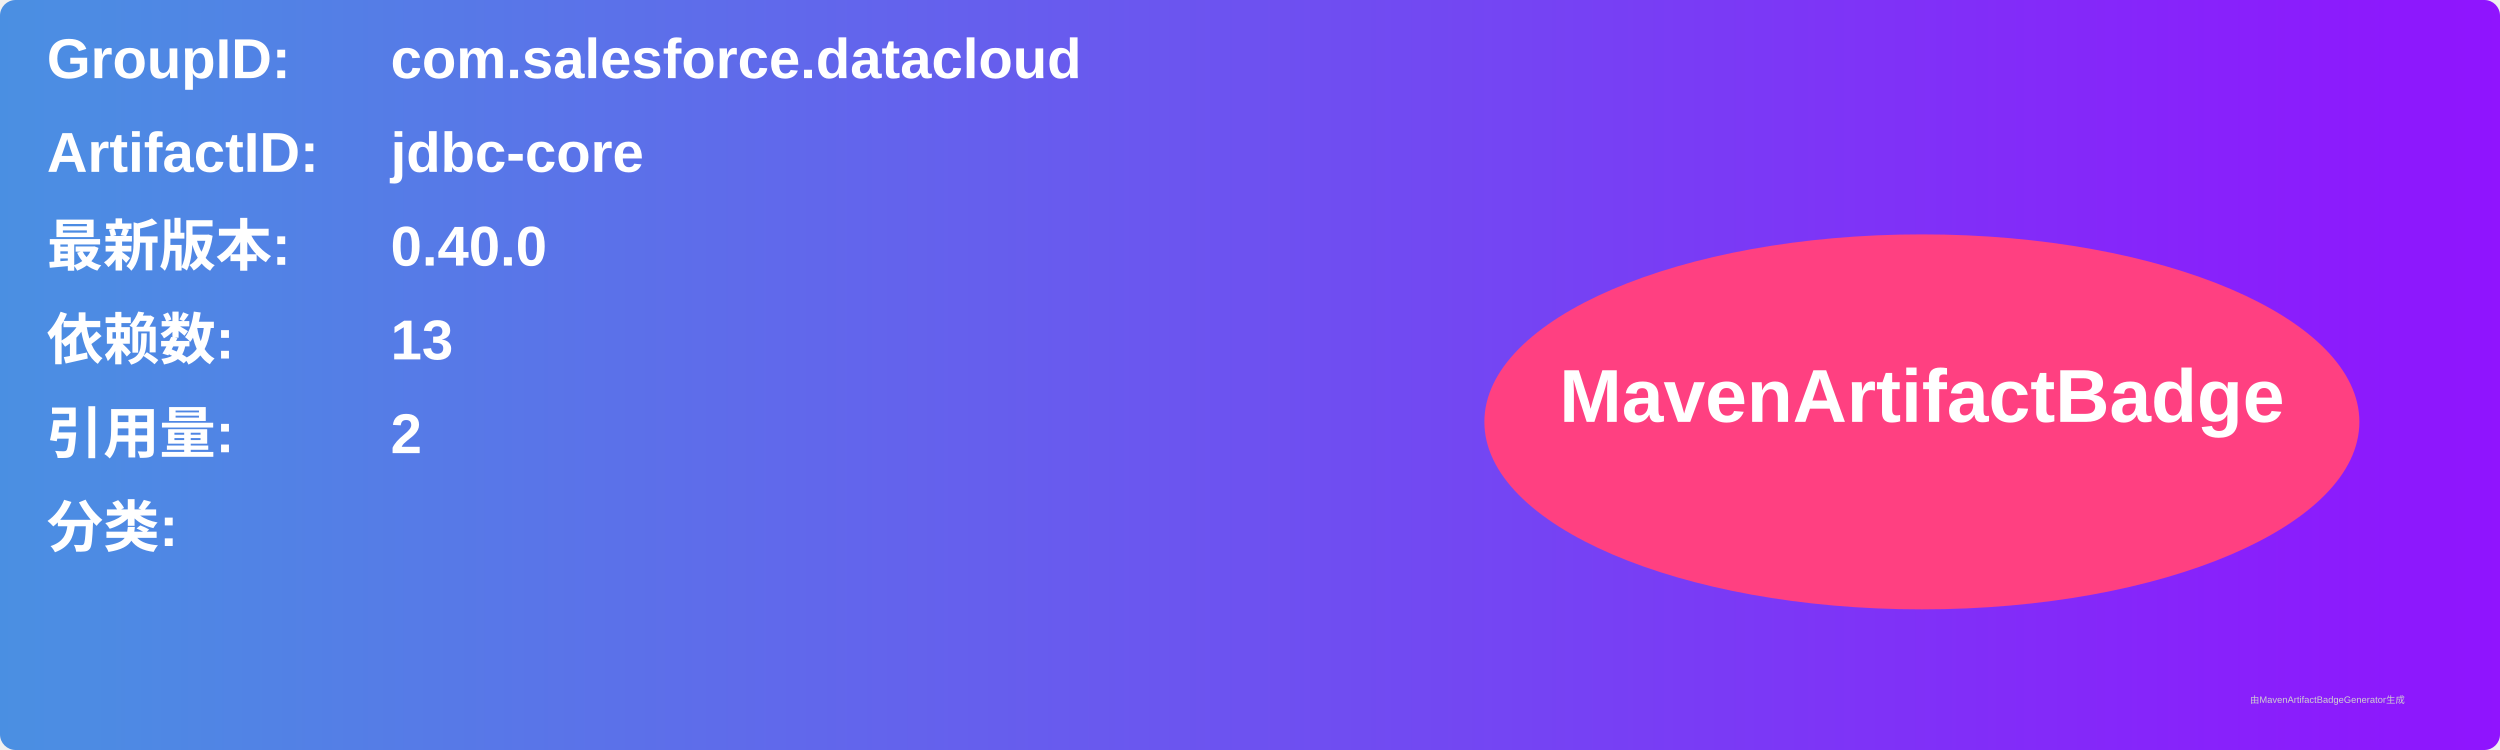
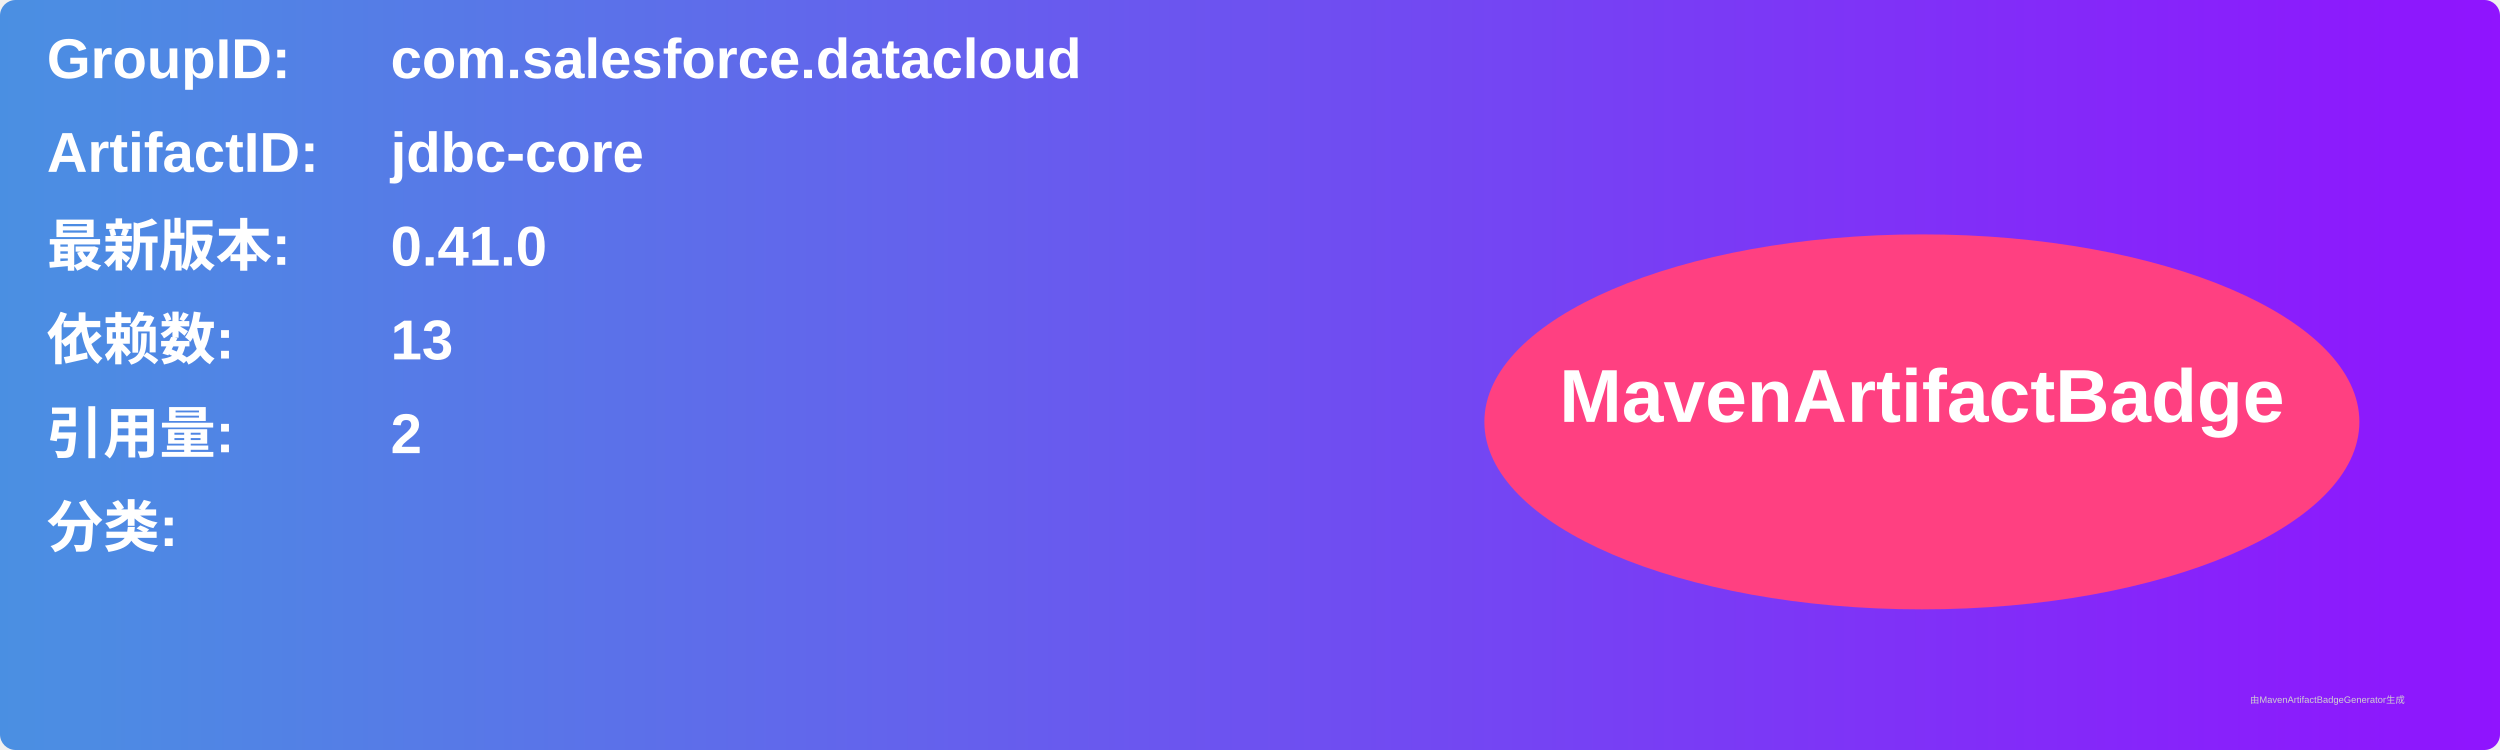
<svg xmlns="http://www.w3.org/2000/svg" width="800" height="240" viewBox="0 0 800 240">
  <linearGradient id="grad" x1="0%" y1="0%" x2="100%" y2="0%">
    <stop offset="0%" stop-color="#4a90e2" />
    <stop offset="100%" stop-color="#9013fe" />
  </linearGradient>
  <rect width="100%" height="100%" rx="5" ry="5" fill="url(#grad)" />
  <g transform="translate(15, 15)">
    <text x="0" y="10" font-family="Arial" font-size="18" fill="white" font-weight="bold" width="260">GroupID:</text>
    <text x="110" y="10" font-family="Arial" font-size="18" fill="white" font-weight="bold" width="460">com.salesforce.datacloud</text>
    <text x="0" y="40" font-family="Arial" font-size="18" fill="white" font-weight="bold" width="260">ArtifactID:</text>
    <text x="110" y="40" font-family="Arial" font-size="18" fill="white" font-weight="bold" width="460">jdbc-core</text>
    <text x="0" y="70" font-family="Arial" font-size="18" fill="white" font-weight="bold">最新版本:</text>
    <text x="110" y="70" font-family="Arial" font-size="18" fill="white" font-weight="bold">
-       <tspan font-weight="bold">0.40.0</tspan>
+       <tspan font-weight="bold">0.41.0</tspan>
    </text>
    <text x="0" y="100" font-family="Arial" font-size="18" fill="white" font-weight="bold">依赖数: </text>
    <text x="110" y="100" font-family="Arial" font-size="18" fill="white">
      <tspan font-weight="bold">13</tspan>
    </text>
    <text x="0" y="130" font-family="Arial" font-size="18" fill="white" font-weight="bold">引用量: </text>
    <text x="110" y="130" font-family="Arial" font-size="18" fill="white">
      <tspan font-weight="bold">2</tspan>
    </text>
    <text x="0" y="160" font-family="Arial" font-size="18" fill="white" font-weight="bold">分类:</text>
    <text x="10" y="190" font-family="Arial" font-size="10" fill="white">
      <tspan font-weight="bold" />
    </text>
    <ellipse cx="600" cy="120" rx="140" ry="60" fill="#ff4081" />
    <text x="600" y="120" text-anchor="middle" font-family="Arial" font-size="24" fill="white" font-weight="bold">MavenArtifactBadge</text>
  </g>
  <text x="720" y="225" font-family="Arial" font-size="3" fill="#d0d0d0">由MavenArtifactBadgeGenerator生成</text>
</svg>
